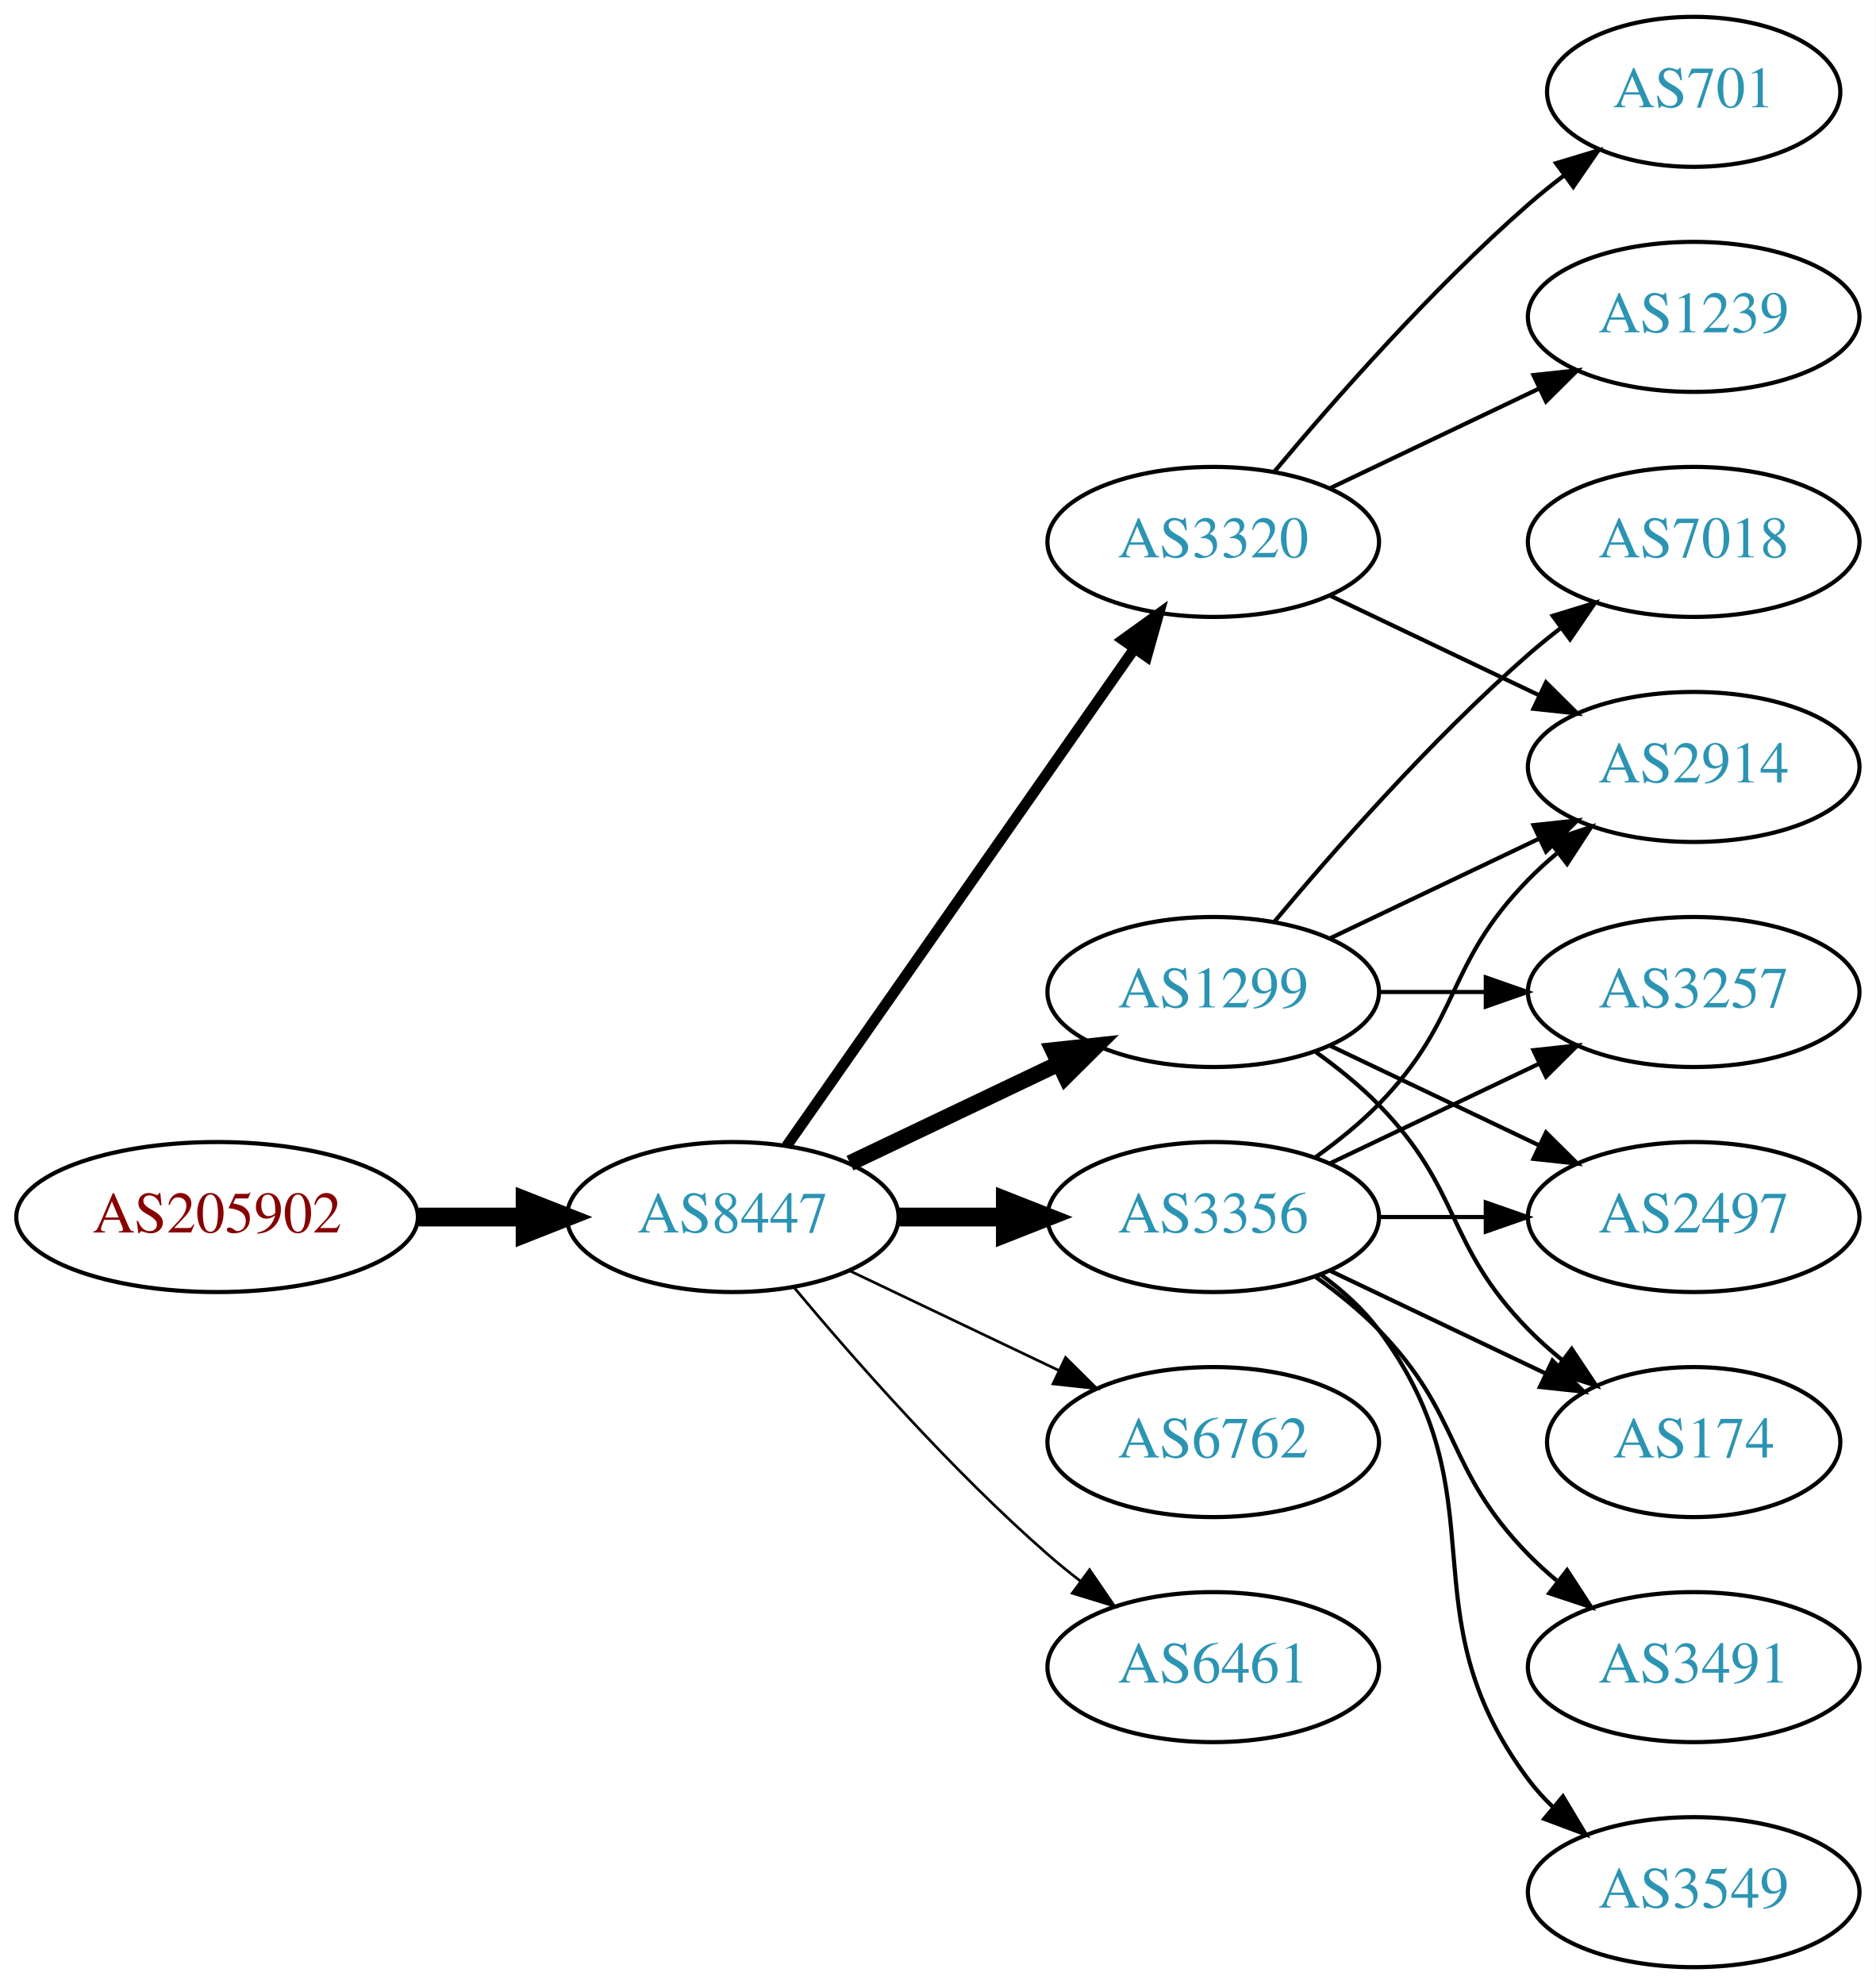
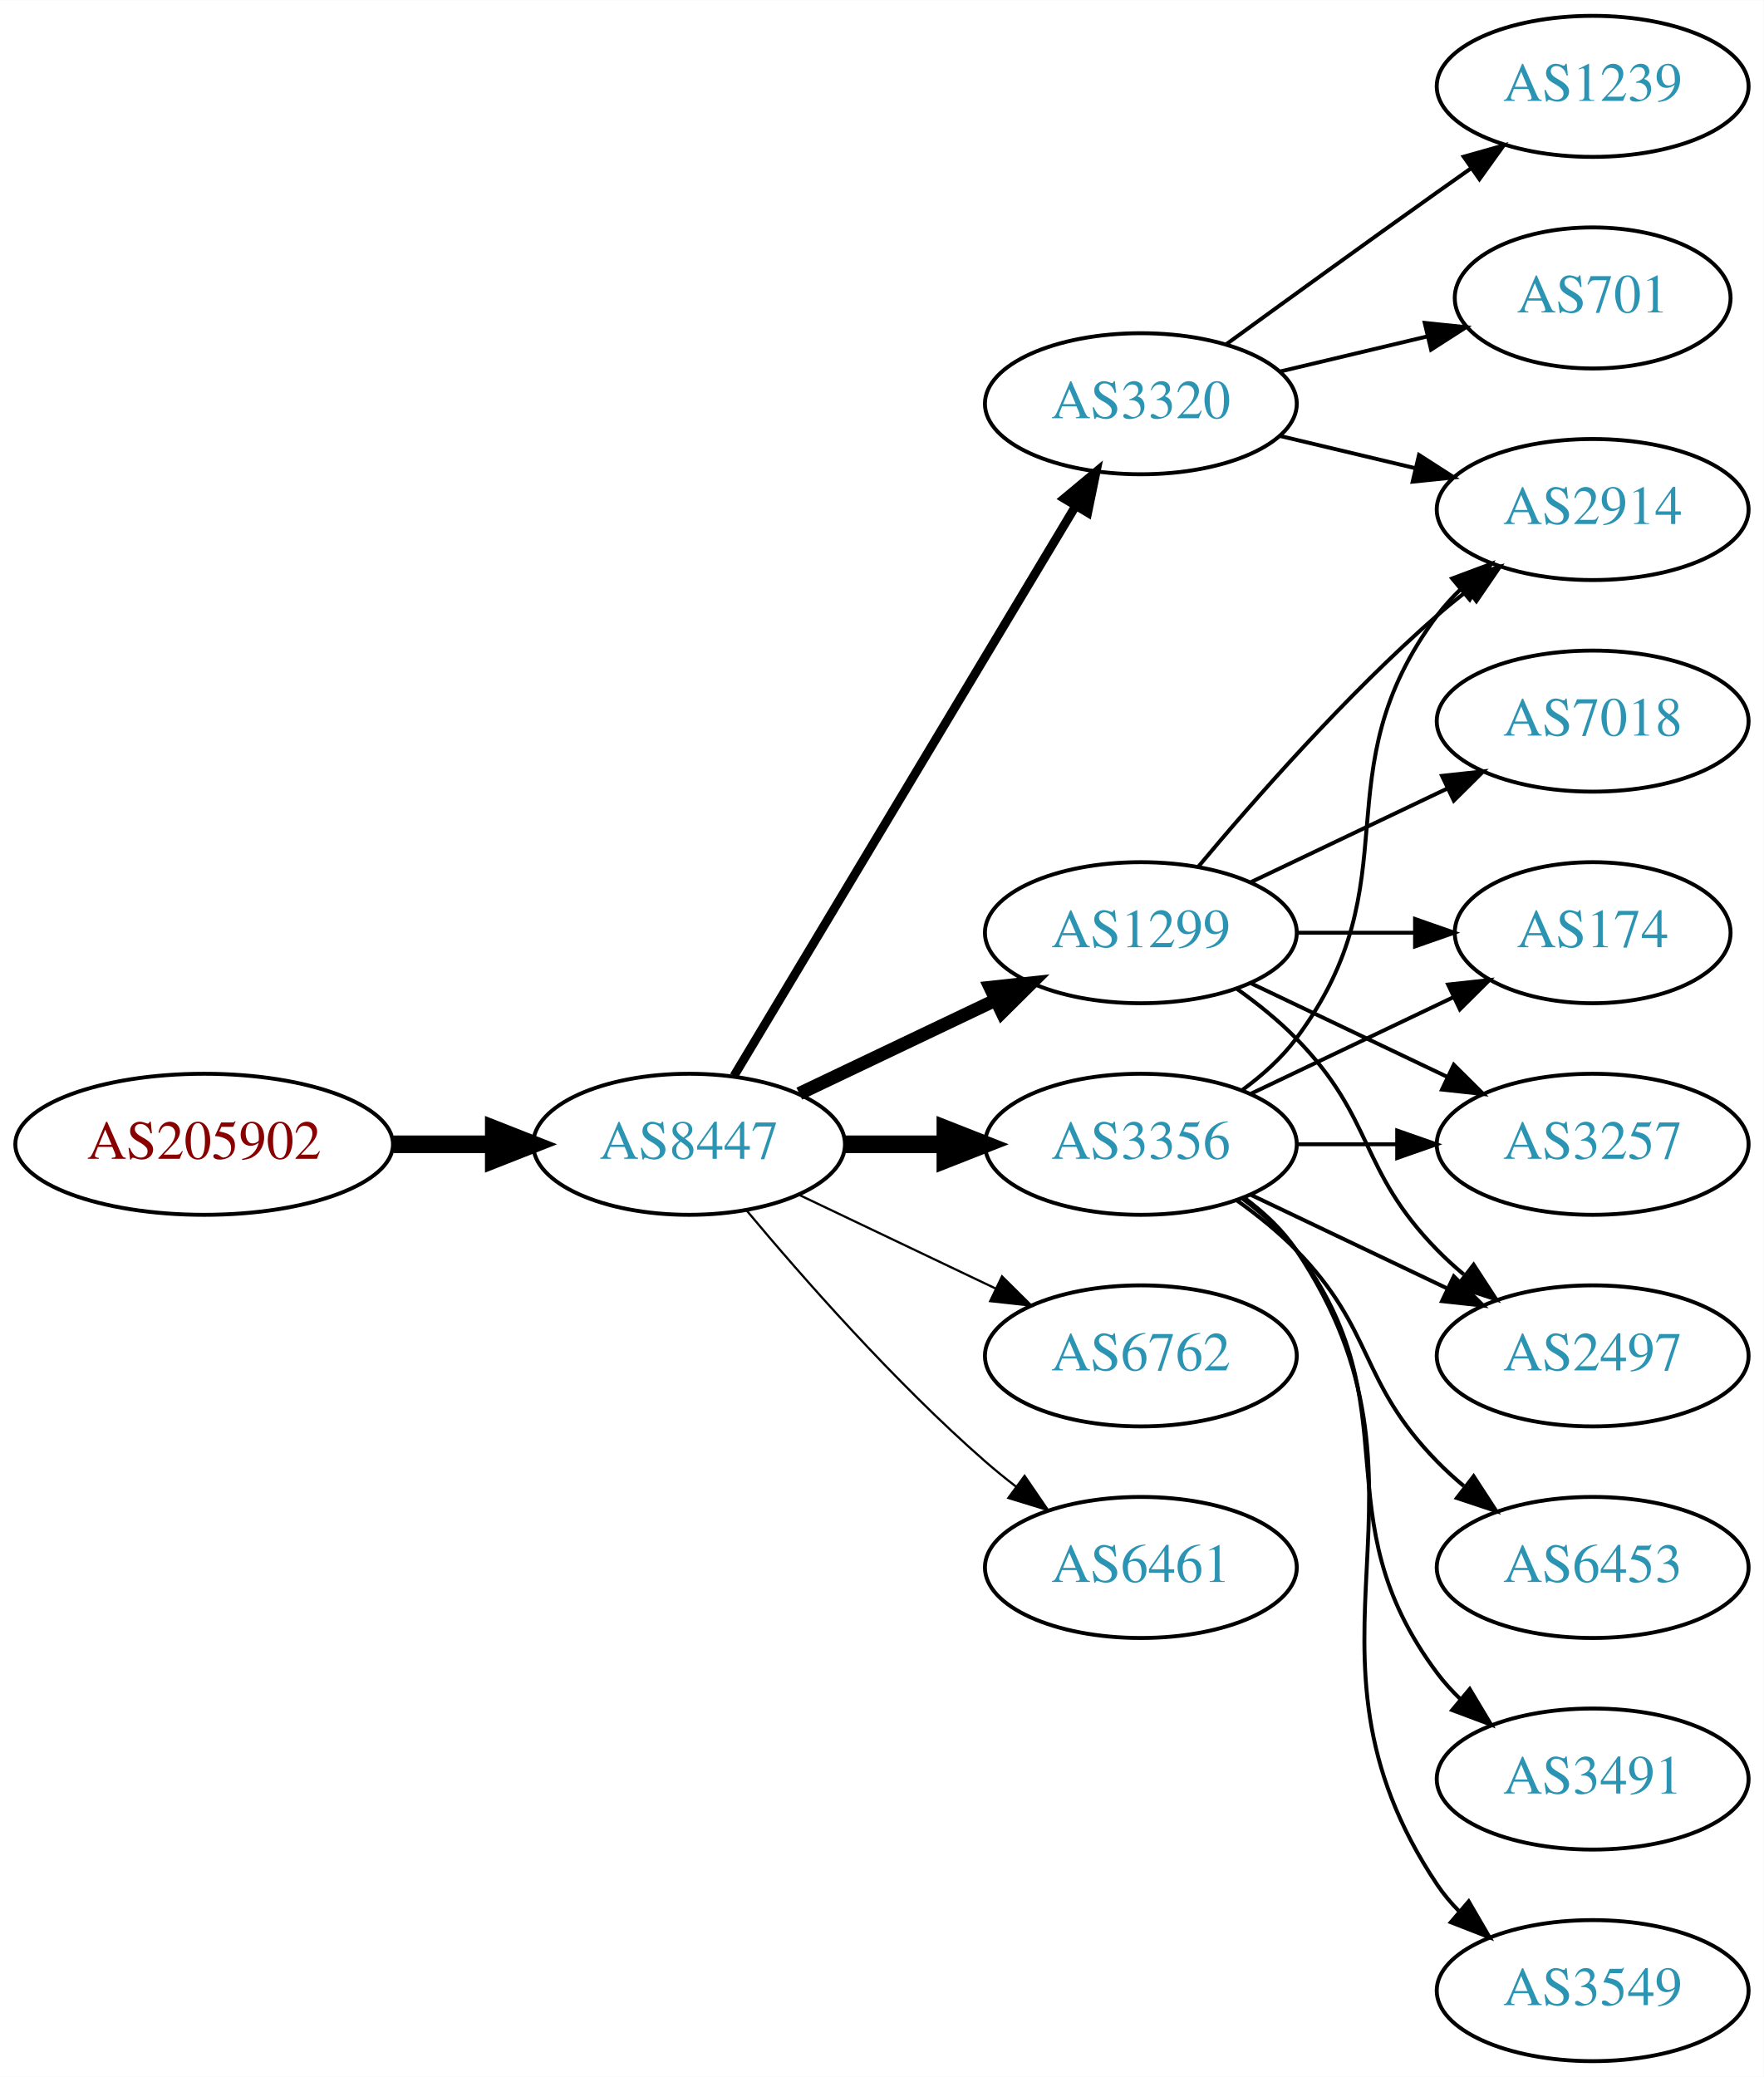
- <svg xmlns="http://www.w3.org/2000/svg" xmlns:xlink="http://www.w3.org/1999/xlink" width="450pt" height="476pt" viewBox="0.00 0.00 450.07 476.00">
-   <g id="graph0" class="graph" transform="scale(1 1) rotate(0) translate(4 472)">
-     <polygon fill="white" stroke="none" points="-4,4 -4,-472 446.07,-472 446.07,4 -4,4" />
+ <svg xmlns="http://www.w3.org/2000/svg" xmlns:xlink="http://www.w3.org/1999/xlink" width="450pt" height="530pt" viewBox="0.00 0.00 450.07 530.00">
+   <g id="graph0" class="graph" transform="scale(1 1) rotate(0) translate(4 526)">
+     <polygon fill="white" stroke="none" points="-4,4 -4,-526 446.07,-526 446.07,4 -4,4" />
    <g id="node1" class="node">
      <g id="a_node1">
        <a xlink:href="/asn/205902" xlink:title="AS205902 ~ Alu Koenig Stahl GmbH [AT]">
-           <ellipse fill="#ffffff" stroke="black" cx="48.096" cy="-180" rx="48.192" ry="18" />
-           <text text-anchor="middle" x="48.096" y="-176.3" font-family="Times,serif" font-size="14.00" fill="#880000">AS205902</text>
+           <ellipse fill="#ffffff" stroke="black" cx="48.096" cy="-234" rx="48.192" ry="18" />
+           <text text-anchor="middle" x="48.096" y="-230.3" font-family="Times,serif" font-size="14.00" fill="#880000">AS205902</text>
        </a>
      </g>
    </g>
    <g id="node2" class="node">
      <g id="a_node2">
        <a xlink:href="/asn/8447" xlink:title="AS8447 ~ A1 Telekom Austria AG [AT]">
-           <ellipse fill="#ffffff" stroke="black" cx="171.838" cy="-180" rx="39.794" ry="18" />
-           <text text-anchor="middle" x="171.838" y="-176.3" font-family="Times,serif" font-size="14.00" fill="#2c94b3">AS8447</text>
+           <ellipse fill="#ffffff" stroke="black" cx="171.838" cy="-234" rx="39.794" ry="18" />
+           <text text-anchor="middle" x="171.838" y="-230.3" font-family="Times,serif" font-size="14.00" fill="#2c94b3">AS8447</text>
        </a>
      </g>
    </g>
    <g id="edge1" class="edge">
-       <path fill="none" stroke="black" stroke-width="4.5" d="M96.513,-180C104.867,-180 113.577,-180 121.969,-180" />
-       <polygon fill="black" stroke="black" stroke-width="4.5" points="122.004,-183.938 132.004,-180 122.004,-176.063 122.004,-183.938" />
+       <path fill="none" stroke="black" stroke-width="4.5" d="M96.513,-234C104.867,-234 113.577,-234 121.969,-234" />
+       <polygon fill="black" stroke="black" stroke-width="4.5" points="122.004,-237.938 132.004,-234 122.004,-230.063 122.004,-237.938" />
    </g>
    <g id="node3" class="node">
      <g id="a_node3">
-         <a xlink:href="/asn/1299" xlink:title="AS1299 ~ Telia Carrier [EU]">
+         <a xlink:href="/asn/3356" xlink:title="AS3356 ~ Level 3 Parent, LLC [US]">
          <ellipse fill="#ffffff" stroke="black" cx="287.131" cy="-234" rx="39.794" ry="18" />
-           <text text-anchor="middle" x="287.131" y="-230.3" font-family="Times,serif" font-size="14.00" fill="#2c94b3">AS1299</text>
+           <text text-anchor="middle" x="287.131" y="-230.3" font-family="Times,serif" font-size="14.00" fill="#2c94b3">AS3356</text>
        </a>
      </g>
    </g>
    <g id="edge2" class="edge">
-       <path fill="none" stroke="black" stroke-width="3.857" d="M199.974,-192.934C214.968,-200.081 233.789,-209.052 250.013,-216.785" />
-       <polygon fill="black" stroke="black" stroke-width="3.857" points="248.683,-220.028 259.216,-221.171 251.695,-213.709 248.683,-220.028" />
+       <path fill="none" stroke="black" stroke-width="4.5" d="M211.51,-234C219.713,-234 228.477,-234 237.009,-234" />
+       <polygon fill="black" stroke="black" stroke-width="4.5" points="237.248,-237.938 247.248,-234 237.248,-230.063 237.248,-237.938" />
    </g>
    <g id="node4" class="node">
      <g id="a_node4">
-         <a xlink:href="/asn/3320" xlink:title="AS3320 ~ DTAG [DE]">
-           <ellipse fill="#ffffff" stroke="black" cx="287.131" cy="-342" rx="39.794" ry="18" />
-           <text text-anchor="middle" x="287.131" y="-338.3" font-family="Times,serif" font-size="14.00" fill="#2c94b3">AS3320</text>
+         <a xlink:href="/asn/1299" xlink:title="AS1299 ~ Telia Carrier [EU]">
+           <ellipse fill="#ffffff" stroke="black" cx="287.131" cy="-288" rx="39.794" ry="18" />
+           <text text-anchor="middle" x="287.131" y="-284.3" font-family="Times,serif" font-size="14.00" fill="#2c94b3">AS1299</text>
        </a>
      </g>
    </g>
    <g id="edge3" class="edge">
-       <path fill="none" stroke="black" stroke-width="2.571" d="M184.748,-197.031C204.67,-225.517 244.859,-282.985 268.209,-316.374" />
-       <polygon fill="black" stroke="black" stroke-width="2.571" points="265.44,-318.521 274.039,-324.71 271.176,-314.509 265.44,-318.521" />
+       <path fill="none" stroke="black" stroke-width="3.375" d="M199.974,-246.934C214.968,-254.081 233.789,-263.052 250.013,-270.785" />
+       <polygon fill="black" stroke="black" stroke-width="3.375" points="248.683,-274.028 259.216,-275.171 251.695,-267.709 248.683,-274.028" />
    </g>
    <g id="node5" class="node">
      <g id="a_node5">
        <a xlink:href="/asn/6762" xlink:title="AS6762 ~ TELECOM ITALIA SPARKLE S.p.A. [IT]">
-           <ellipse fill="#ffffff" stroke="black" cx="287.131" cy="-126" rx="39.794" ry="18" />
-           <text text-anchor="middle" x="287.131" y="-122.3" font-family="Times,serif" font-size="14.00" fill="#2c94b3">AS6762</text>
+           <ellipse fill="#ffffff" stroke="black" cx="287.131" cy="-180" rx="39.794" ry="18" />
+           <text text-anchor="middle" x="287.131" y="-176.3" font-family="Times,serif" font-size="14.00" fill="#2c94b3">AS6762</text>
        </a>
      </g>
    </g>
    <g id="edge4" class="edge">
-       <path fill="none" stroke="black" stroke-width="0.643" d="M199.974,-167.066C214.968,-159.919 233.789,-150.948 250.013,-143.215" />
-       <polygon fill="black" stroke="black" stroke-width="0.643" points="251.695,-146.291 259.216,-138.829 248.683,-139.972 251.695,-146.291" />
+       <path fill="none" stroke="black" stroke-width="0.562" d="M199.974,-221.066C214.968,-213.919 233.789,-204.948 250.013,-197.215" />
+       <polygon fill="black" stroke="black" stroke-width="0.562" points="251.695,-200.291 259.216,-192.829 248.683,-193.972 251.695,-200.291" />
    </g>
    <g id="node6" class="node">
      <g id="a_node6">
-         <a xlink:href="/asn/3356" xlink:title="AS3356 ~ Level 3 Parent, LLC [US]">
-           <ellipse fill="#ffffff" stroke="black" cx="287.131" cy="-180" rx="39.794" ry="18" />
-           <text text-anchor="middle" x="287.131" y="-176.3" font-family="Times,serif" font-size="14.00" fill="#2c94b3">AS3356</text>
+         <a xlink:href="/asn/3320" xlink:title="AS3320 ~ DTAG [DE]">
+           <ellipse fill="#ffffff" stroke="black" cx="287.131" cy="-423" rx="39.794" ry="18" />
+           <text text-anchor="middle" x="287.131" y="-419.3" font-family="Times,serif" font-size="14.00" fill="#2c94b3">AS3320</text>
        </a>
      </g>
    </g>
    <g id="edge5" class="edge">
-       <path fill="none" stroke="black" stroke-width="4.5" d="M211.51,-180C219.713,-180 228.477,-180 237.009,-180" />
-       <polygon fill="black" stroke="black" stroke-width="4.5" points="237.248,-183.938 247.248,-180 237.248,-176.063 237.248,-183.938" />
+       <path fill="none" stroke="black" stroke-width="2.25" d="M183.293,-251.442C203.274,-284.775 246.98,-357.686 270.465,-396.866" />
+       <polygon fill="black" stroke="black" stroke-width="2.25" points="267.558,-398.823 275.701,-405.6 273.561,-395.224 267.558,-398.823" />
    </g>
    <g id="node7" class="node">
      <g id="a_node7">
        <a xlink:href="/asn/6461" xlink:title="AS6461 ~ Zayo Bandwidth [US]">
-           <ellipse fill="#ffffff" stroke="black" cx="287.131" cy="-72" rx="39.794" ry="18" />
-           <text text-anchor="middle" x="287.131" y="-68.3" font-family="Times,serif" font-size="14.00" fill="#2c94b3">AS6461</text>
+           <ellipse fill="#ffffff" stroke="black" cx="287.131" cy="-126" rx="39.794" ry="18" />
+           <text text-anchor="middle" x="287.131" y="-122.3" font-family="Times,serif" font-size="14.00" fill="#2c94b3">AS6461</text>
        </a>
      </g>
    </g>
    <g id="edge6" class="edge">
-       <path fill="none" stroke="black" stroke-width="0.643" d="M186.468,-163.183C200.751,-146.071 224.297,-119.255 247.484,-99 249.95,-96.846 252.589,-94.706 255.286,-92.628" />
-       <polygon fill="black" stroke="black" stroke-width="0.643" points="257.459,-95.375 263.44,-86.63 253.311,-89.736 257.459,-95.375" />
+       <path fill="none" stroke="black" stroke-width="0.562" d="M186.468,-217.183C200.751,-200.071 224.297,-173.255 247.484,-153 249.95,-150.846 252.589,-148.706 255.286,-146.628" />
+       <polygon fill="black" stroke="black" stroke-width="0.562" points="257.459,-149.375 263.44,-140.63 253.311,-143.736 257.459,-149.375" />
    </g>
    <g id="node8" class="node">
      <g id="a_node8">
-         <a xlink:href="/asn/2914" xlink:title="AS2914 ~ NTT America, Inc. [US]">
-           <ellipse fill="#ffffff" stroke="black" cx="402.424" cy="-288" rx="39.794" ry="18" />
-           <text text-anchor="middle" x="402.424" y="-284.3" font-family="Times,serif" font-size="14.00" fill="#2c94b3">AS2914</text>
+         <a xlink:href="/asn/174" xlink:title="AS174 ~ Cogent Communications [US]">
+           <ellipse fill="#ffffff" stroke="black" cx="402.424" cy="-288" rx="35.194" ry="18" />
+           <text text-anchor="middle" x="402.424" y="-284.3" font-family="Times,serif" font-size="14.00" fill="#2c94b3">AS174</text>
        </a>
      </g>
    </g>
    <g id="edge7" class="edge">
-       <path fill="none" stroke="black" d="M315.267,-246.934C330.261,-254.081 349.082,-263.052 365.306,-270.785" />
-       <polygon fill="black" stroke="black" points="363.976,-274.028 374.509,-275.171 366.988,-267.709 363.976,-274.028" />
+       <path fill="none" stroke="black" d="M315.267,-246.934C330.699,-254.29 350.185,-263.577 366.72,-271.459" />
+       <polygon fill="black" stroke="black" points="365.529,-274.768 376.062,-275.911 368.54,-268.449 365.529,-274.768" />
    </g>
    <g id="node9" class="node">
      <g id="a_node9">
+         <a xlink:href="/asn/2914" xlink:title="AS2914 ~ NTT America, Inc. [US]">
+           <ellipse fill="#ffffff" stroke="black" cx="402.424" cy="-396" rx="39.794" ry="18" />
+           <text text-anchor="middle" x="402.424" y="-392.3" font-family="Times,serif" font-size="14.00" fill="#2c94b3">AS2914</text>
+         </a>
+       </g>
+     </g>
+     <g id="edge8" class="edge">
+       <path fill="none" stroke="black" d="M313.062,-247.882C318.138,-251.611 323.056,-256.016 326.777,-261 357.049,-301.542 332.506,-328.458 362.777,-369 364.522,-371.336 366.529,-373.545 368.693,-375.617" />
+       <polygon fill="black" stroke="black" points="366.57,-378.405 376.493,-382.118 371.052,-373.027 366.57,-378.405" />
+     </g>
+     <g id="node10" class="node">
+       <g id="a_node10">
        <a xlink:href="/asn/3257" xlink:title="AS3257 ~ GTT [DE]">
          <ellipse fill="#ffffff" stroke="black" cx="402.424" cy="-234" rx="39.794" ry="18" />
          <text text-anchor="middle" x="402.424" y="-230.3" font-family="Times,serif" font-size="14.00" fill="#2c94b3">AS3257</text>
        </a>
      </g>
    </g>
-     <g id="edge8" class="edge">
+     <g id="edge9" class="edge">
      <path fill="none" stroke="black" d="M326.803,-234C335.006,-234 343.77,-234 352.302,-234" />
      <polygon fill="black" stroke="black" points="352.541,-237.5 362.541,-234 352.541,-230.5 352.541,-237.5" />
    </g>
-     <g id="node10" class="node">
-       <g id="a_node10">
+     <g id="node11" class="node">
+       <g id="a_node11">
+         <a xlink:href="/asn/6453" xlink:title="AS6453 ~ TATA COMMUNICATIONS (AMERICA) INC [US]">
+           <ellipse fill="#ffffff" stroke="black" cx="402.424" cy="-126" rx="39.794" ry="18" />
+           <text text-anchor="middle" x="402.424" y="-122.3" font-family="Times,serif" font-size="14.00" fill="#2c94b3">AS6453</text>
+         </a>
+       </g>
+     </g>
+     <g id="edge10" class="edge">
+       <path fill="none" stroke="black" d="M311.725,-219.611C316.981,-215.852 322.313,-211.563 326.777,-207 346.95,-186.383 342.605,-173.617 362.777,-153 364.87,-150.861 367.154,-148.782 369.53,-146.79" />
+       <polygon fill="black" stroke="black" points="372.049,-149.268 377.83,-140.389 367.774,-143.725 372.049,-149.268" />
+     </g>
+     <g id="node12" class="node">
+       <g id="a_node12">
+         <a xlink:href="/asn/3491" xlink:title="AS3491 ~ PCCW Global, Inc. [US]">
+           <ellipse fill="#ffffff" stroke="black" cx="402.424" cy="-72" rx="39.794" ry="18" />
+           <text text-anchor="middle" x="402.424" y="-68.3" font-family="Times,serif" font-size="14.00" fill="#2c94b3">AS3491</text>
+         </a>
+       </g>
+     </g>
+     <g id="edge11" class="edge">
+       <path fill="none" stroke="black" d="M313.062,-220.118C318.138,-216.389 323.056,-211.984 326.777,-207 357.049,-166.458 332.506,-139.542 362.777,-99 364.522,-96.664 366.529,-94.455 368.693,-92.383" />
+       <polygon fill="black" stroke="black" points="371.052,-94.973 376.493,-85.882 366.57,-89.595 371.052,-94.973" />
+     </g>
+     <g id="node13" class="node">
+       <g id="a_node13">
        <a xlink:href="/asn/2497" xlink:title="AS2497 ~ Internet Initiative Japan Inc. [JP]">
          <ellipse fill="#ffffff" stroke="black" cx="402.424" cy="-180" rx="39.794" ry="18" />
          <text text-anchor="middle" x="402.424" y="-176.3" font-family="Times,serif" font-size="14.00" fill="#2c94b3">AS2497</text>
        </a>
      </g>
    </g>
-     <g id="edge9" class="edge">
+     <g id="edge12" class="edge">
      <path fill="none" stroke="black" d="M315.267,-221.066C330.261,-213.919 349.082,-204.948 365.306,-197.215" />
      <polygon fill="black" stroke="black" points="366.988,-200.291 374.509,-192.829 363.976,-193.972 366.988,-200.291" />
    </g>
-     <g id="node11" class="node">
-       <g id="a_node11">
-         <a xlink:href="/asn/174" xlink:title="AS174 ~ Cogent Communications [US]">
-           <ellipse fill="#ffffff" stroke="black" cx="402.424" cy="-126" rx="35.194" ry="18" />
-           <text text-anchor="middle" x="402.424" y="-122.3" font-family="Times,serif" font-size="14.00" fill="#2c94b3">AS174</text>
-         </a>
-       </g>
-     </g>
-     <g id="edge10" class="edge">
-       <path fill="none" stroke="black" d="M311.725,-219.611C316.981,-215.852 322.313,-211.563 326.777,-207 346.95,-186.383 342.605,-173.617 362.777,-153 365.257,-150.466 368.003,-148.017 370.856,-145.696" />
-       <polygon fill="black" stroke="black" points="373.158,-148.343 379.041,-139.532 368.947,-142.752 373.158,-148.343" />
-     </g>
-     <g id="node12" class="node">
-       <g id="a_node12">
+     <g id="node14" class="node">
+       <g id="a_node14">
+         <a xlink:href="/asn/3549" xlink:title="AS3549 ~ Level 3 Parent, LLC [US]">
+           <ellipse fill="#ffffff" stroke="black" cx="402.424" cy="-18" rx="39.794" ry="18" />
+           <text text-anchor="middle" x="402.424" y="-14.3" font-family="Times,serif" font-size="14.00" fill="#2c94b3">AS3549</text>
+         </a>
+       </g>
+     </g>
+     <g id="edge13" class="edge">
+       <path fill="none" stroke="black" d="M313.45,-220.393C318.506,-216.649 323.318,-212.169 326.777,-207 367.802,-145.706 321.753,-106.294 362.777,-45 364.399,-42.577 366.318,-40.305 368.42,-38.19" />
+       <polygon fill="black" stroke="black" points="370.787,-40.771 376.105,-31.607 366.233,-35.454 370.787,-40.771" />
+     </g>
+     <g id="edge14" class="edge">
+       <path fill="none" stroke="black" d="M326.803,-288C336.508,-288 346.999,-288 356.962,-288" />
+       <polygon fill="black" stroke="black" points="357.098,-291.5 367.098,-288 357.098,-284.5 357.098,-291.5" />
+     </g>
+     <g id="edge18" class="edge">
+       <path fill="none" stroke="black" d="M301.761,-304.817C316.044,-321.929 339.59,-348.745 362.777,-369 365.243,-371.154 367.882,-373.294 370.579,-375.372" />
+       <polygon fill="black" stroke="black" points="368.604,-378.264 378.733,-381.37 372.752,-372.625 368.604,-378.264" />
+     </g>
+     <g id="edge16" class="edge">
+       <path fill="none" stroke="black" d="M315.267,-275.066C330.261,-267.919 349.082,-258.948 365.306,-251.215" />
+       <polygon fill="black" stroke="black" points="366.988,-254.291 374.509,-246.829 363.976,-247.972 366.988,-254.291" />
+     </g>
+     <g id="edge15" class="edge">
+       <path fill="none" stroke="black" d="M311.725,-273.611C316.981,-269.852 322.313,-265.563 326.777,-261 346.95,-240.383 342.605,-227.617 362.777,-207 364.87,-204.861 367.154,-202.782 369.53,-200.79" />
+       <polygon fill="black" stroke="black" points="372.049,-203.268 377.83,-194.389 367.774,-197.725 372.049,-203.268" />
+     </g>
+     <g id="node15" class="node">
+       <g id="a_node15">
        <a xlink:href="/asn/7018" xlink:title="AS7018 ~ AT&amp;T Services, Inc. [US]">
          <ellipse fill="#ffffff" stroke="black" cx="402.424" cy="-342" rx="39.794" ry="18" />
          <text text-anchor="middle" x="402.424" y="-338.3" font-family="Times,serif" font-size="14.00" fill="#2c94b3">AS7018</text>
        </a>
      </g>
    </g>
-     <g id="edge11" class="edge">
-       <path fill="none" stroke="black" d="M301.761,-250.817C316.044,-267.929 339.59,-294.745 362.777,-315 365.243,-317.154 367.882,-319.294 370.579,-321.372" />
-       <polygon fill="black" stroke="black" points="368.604,-324.264 378.733,-327.37 372.752,-318.625 368.604,-324.264" />
-     </g>
-     <g id="edge12" class="edge">
-       <path fill="none" stroke="black" d="M315.267,-329.066C330.261,-321.919 349.082,-312.948 365.306,-305.215" />
-       <polygon fill="black" stroke="black" points="366.988,-308.291 374.509,-300.829 363.976,-301.972 366.988,-308.291" />
-     </g>
-     <g id="node13" class="node">
-       <g id="a_node13">
+     <g id="edge17" class="edge">
+       <path fill="none" stroke="black" d="M315.267,-300.934C330.261,-308.081 349.082,-317.052 365.306,-324.785" />
+       <polygon fill="black" stroke="black" points="363.976,-328.028 374.509,-329.171 366.988,-321.709 363.976,-328.028" />
+     </g>
+     <g id="edge21" class="edge">
+       <path fill="none" stroke="black" d="M322.738,-414.752C333.609,-412.162 345.764,-409.265 357.206,-406.538" />
+       <polygon fill="black" stroke="black" points="358.112,-409.92 367.029,-404.197 356.49,-403.111 358.112,-409.92" />
+     </g>
+     <g id="node16" class="node">
+       <g id="a_node16">
        <a xlink:href="/asn/1239" xlink:title="AS1239 ~ Sprint [US]">
-           <ellipse fill="#ffffff" stroke="black" cx="402.424" cy="-396" rx="39.794" ry="18" />
-           <text text-anchor="middle" x="402.424" y="-392.3" font-family="Times,serif" font-size="14.00" fill="#2c94b3">AS1239</text>
-         </a>
-       </g>
-     </g>
-     <g id="edge13" class="edge">
-       <path fill="none" stroke="black" d="M315.267,-354.934C330.261,-362.081 349.082,-371.052 365.306,-378.785" />
-       <polygon fill="black" stroke="black" points="363.976,-382.028 374.509,-383.171 366.988,-375.709 363.976,-382.028" />
-     </g>
-     <g id="node14" class="node">
-       <g id="a_node14">
+           <ellipse fill="#ffffff" stroke="black" cx="402.424" cy="-504" rx="39.794" ry="18" />
+           <text text-anchor="middle" x="402.424" y="-500.3" font-family="Times,serif" font-size="14.00" fill="#2c94b3">AS1239</text>
+         </a>
+       </g>
+     </g>
+     <g id="edge19" class="edge">
+       <path fill="none" stroke="black" d="M308.979,-438.222C323.913,-449.091 344.527,-464.025 362.777,-477 365.598,-479.005 368.541,-481.085 371.489,-483.159" />
+       <polygon fill="black" stroke="black" points="369.516,-486.05 379.714,-488.926 373.535,-480.319 369.516,-486.05" />
+     </g>
+     <g id="node17" class="node">
+       <g id="a_node17">
        <a xlink:href="/asn/701" xlink:title="AS701 ~ UUNET [US]">
          <ellipse fill="#ffffff" stroke="black" cx="402.424" cy="-450" rx="35.194" ry="18" />
          <text text-anchor="middle" x="402.424" y="-446.3" font-family="Times,serif" font-size="14.00" fill="#2c94b3">AS701</text>
        </a>
      </g>
    </g>
-     <g id="edge14" class="edge">
-       <path fill="none" stroke="black" d="M301.761,-358.817C316.044,-375.929 339.59,-402.745 362.777,-423 365.447,-425.332 368.32,-427.648 371.25,-429.886" />
-       <polygon fill="black" stroke="black" points="369.401,-432.87 379.542,-435.939 373.528,-427.216 369.401,-432.87" />
-     </g>
-     <g id="edge15" class="edge">
-       <path fill="none" stroke="black" d="M311.725,-194.389C316.981,-198.148 322.313,-202.437 326.777,-207 346.95,-227.617 342.605,-240.383 362.777,-261 364.87,-263.139 367.154,-265.218 369.53,-267.21" />
-       <polygon fill="black" stroke="black" points="367.774,-270.275 377.83,-273.611 372.049,-264.732 367.774,-270.275" />
-     </g>
-     <g id="edge18" class="edge">
-       <path fill="none" stroke="black" d="M315.267,-192.934C330.261,-200.081 349.082,-209.052 365.306,-216.785" />
-       <polygon fill="black" stroke="black" points="363.976,-220.028 374.509,-221.171 366.988,-213.709 363.976,-220.028" />
-     </g>
-     <g id="edge16" class="edge">
-       <path fill="none" stroke="black" d="M326.803,-180C335.006,-180 343.77,-180 352.302,-180" />
-       <polygon fill="black" stroke="black" points="352.541,-183.5 362.541,-180 352.541,-176.5 352.541,-183.5" />
-     </g>
-     <g id="edge17" class="edge">
-       <path fill="none" stroke="black" d="M315.267,-167.066C330.699,-159.71 350.185,-150.423 366.72,-142.541" />
-       <polygon fill="black" stroke="black" points="368.54,-145.551 376.062,-138.089 365.529,-139.232 368.54,-145.551" />
-     </g>
-     <g id="node15" class="node">
-       <g id="a_node15">
-         <a xlink:href="/asn/3549" xlink:title="AS3549 ~ Level 3 Parent, LLC [US]">
-           <ellipse fill="#ffffff" stroke="black" cx="402.424" cy="-18" rx="39.794" ry="18" />
-           <text text-anchor="middle" x="402.424" y="-14.3" font-family="Times,serif" font-size="14.00" fill="#2c94b3">AS3549</text>
-         </a>
-       </g>
-     </g>
-     <g id="edge19" class="edge">
-       <path fill="none" stroke="black" d="M313.062,-166.118C318.138,-162.389 323.056,-157.984 326.777,-153 357.049,-112.458 332.506,-85.542 362.777,-45 364.522,-42.664 366.529,-40.455 368.693,-38.383" />
-       <polygon fill="black" stroke="black" points="371.052,-40.973 376.493,-31.882 366.57,-35.595 371.052,-40.973" />
-     </g>
-     <g id="node16" class="node">
-       <g id="a_node16">
-         <a xlink:href="/asn/3491" xlink:title="AS3491 ~ PCCW Global, Inc. [US]">
-           <ellipse fill="#ffffff" stroke="black" cx="402.424" cy="-72" rx="39.794" ry="18" />
-           <text text-anchor="middle" x="402.424" y="-68.3" font-family="Times,serif" font-size="14.00" fill="#2c94b3">AS3491</text>
-         </a>
-       </g>
-     </g>
    <g id="edge20" class="edge">
-       <path fill="none" stroke="black" d="M311.725,-165.611C316.981,-161.852 322.313,-157.563 326.777,-153 346.95,-132.383 342.605,-119.617 362.777,-99 364.87,-96.861 367.154,-94.782 369.53,-92.79" />
-       <polygon fill="black" stroke="black" points="372.049,-95.268 377.83,-86.389 367.774,-89.725 372.049,-95.268" />
+       <path fill="none" stroke="black" d="M322.738,-431.248C334.533,-434.058 347.837,-437.229 360.105,-440.153" />
+       <polygon fill="black" stroke="black" points="359.571,-443.624 370.11,-442.537 361.194,-436.814 359.571,-443.624" />
    </g>
  </g>
</svg>
